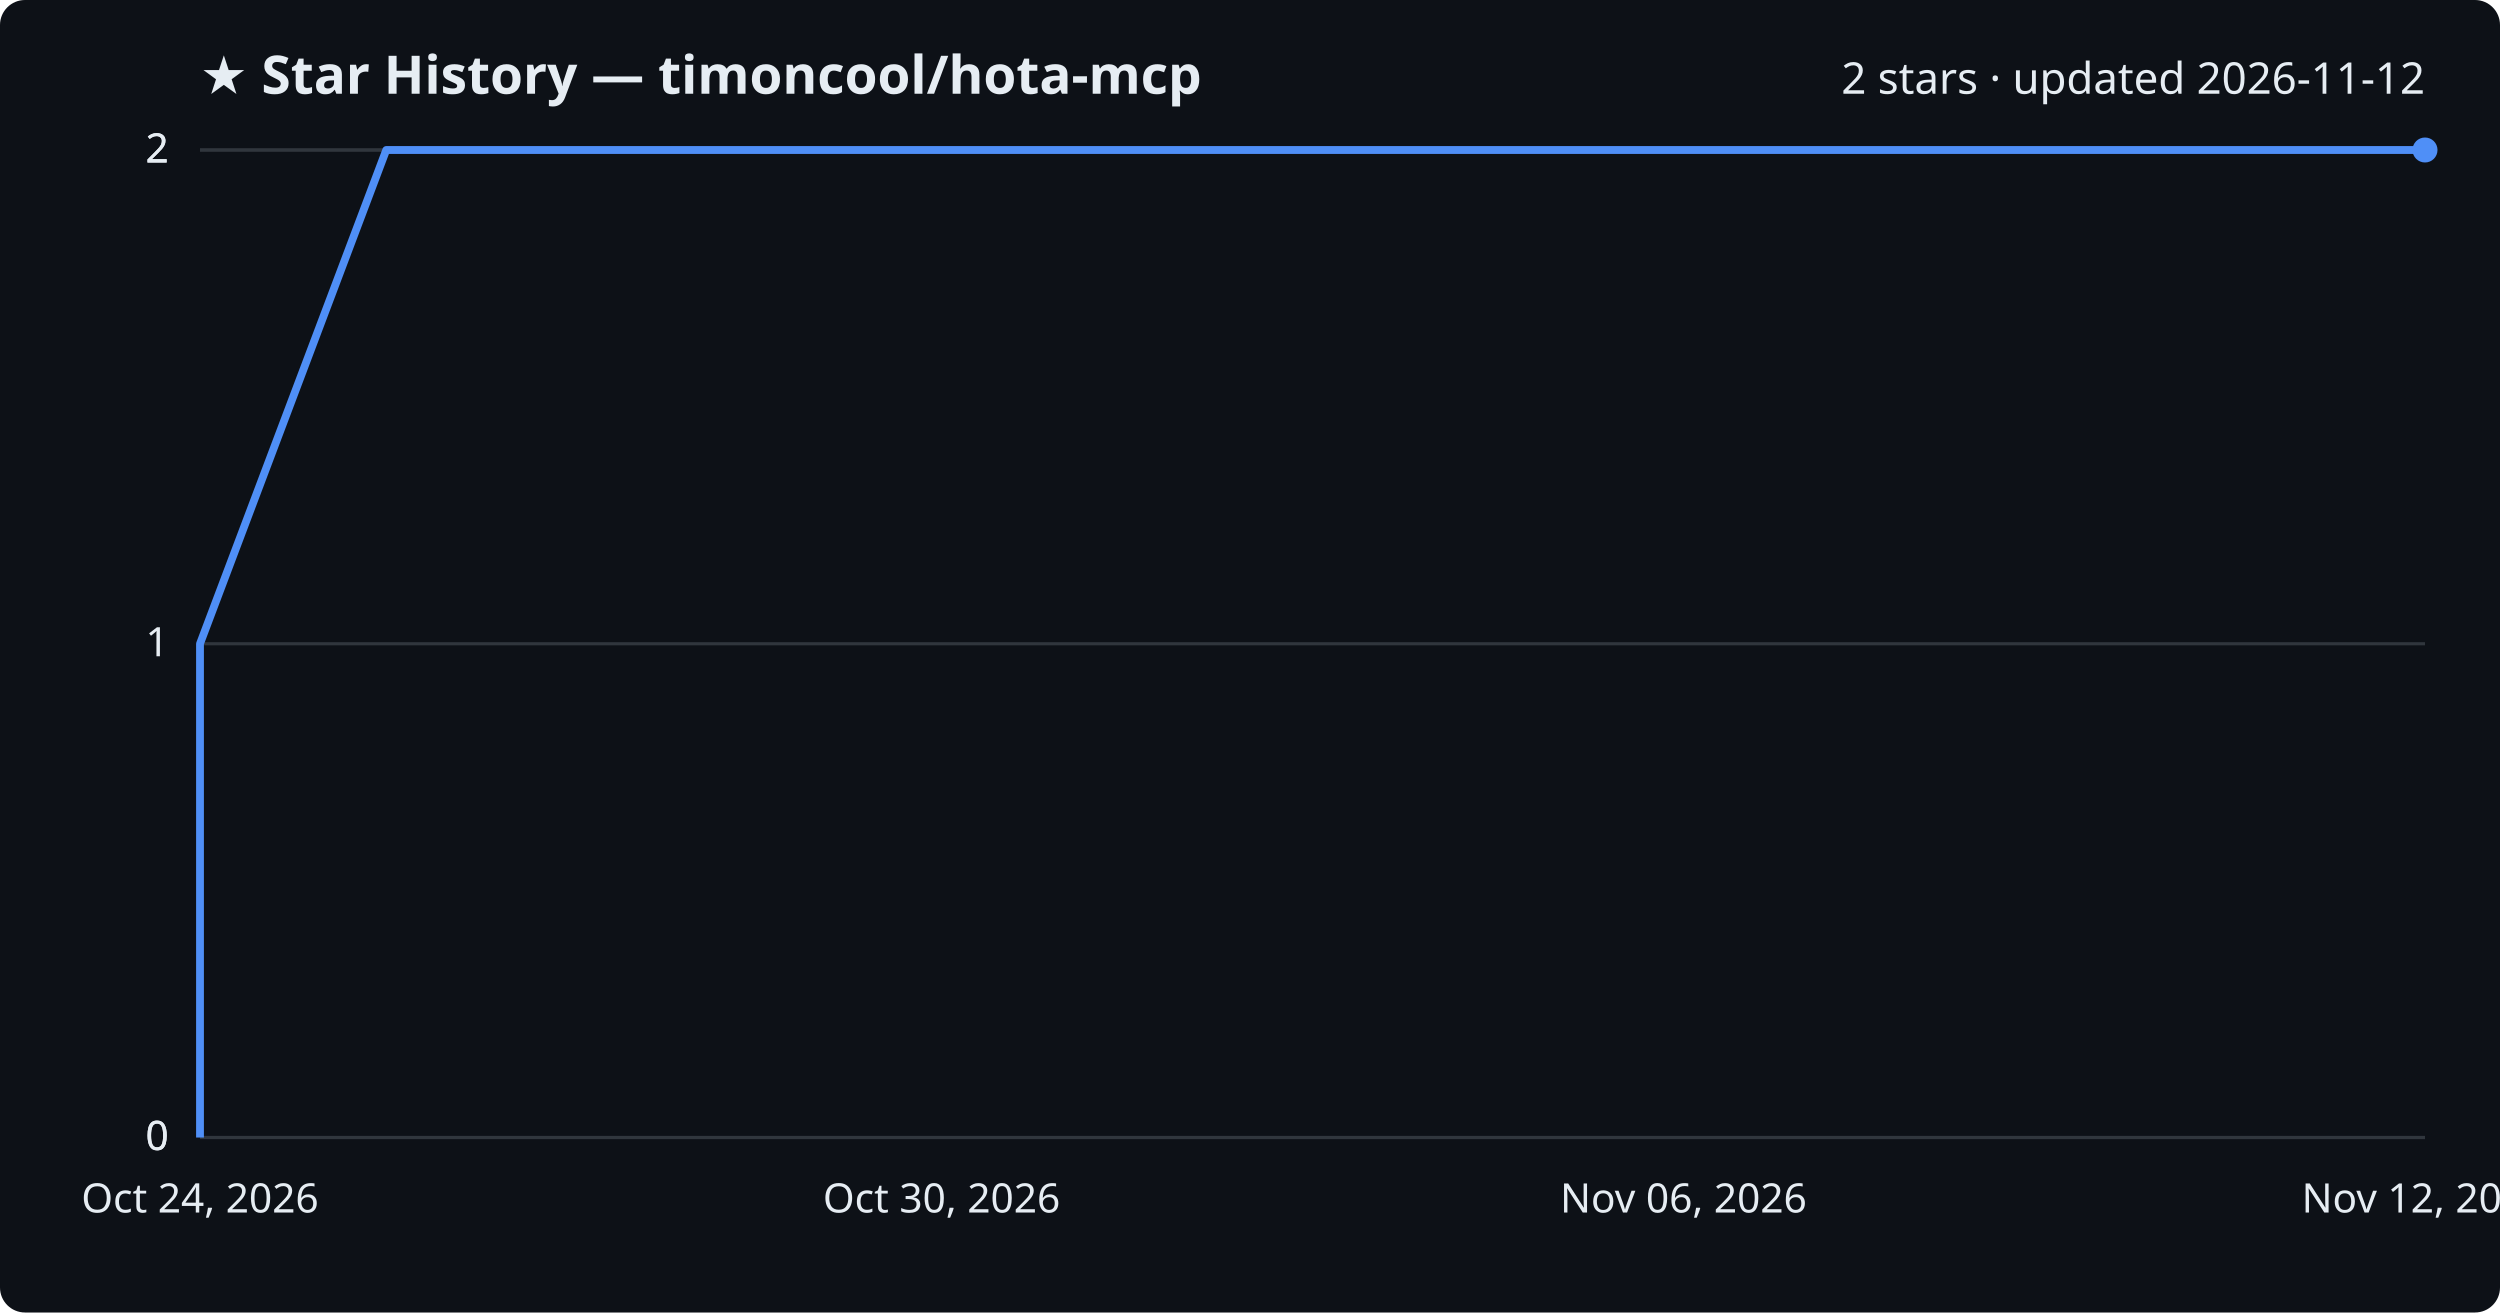
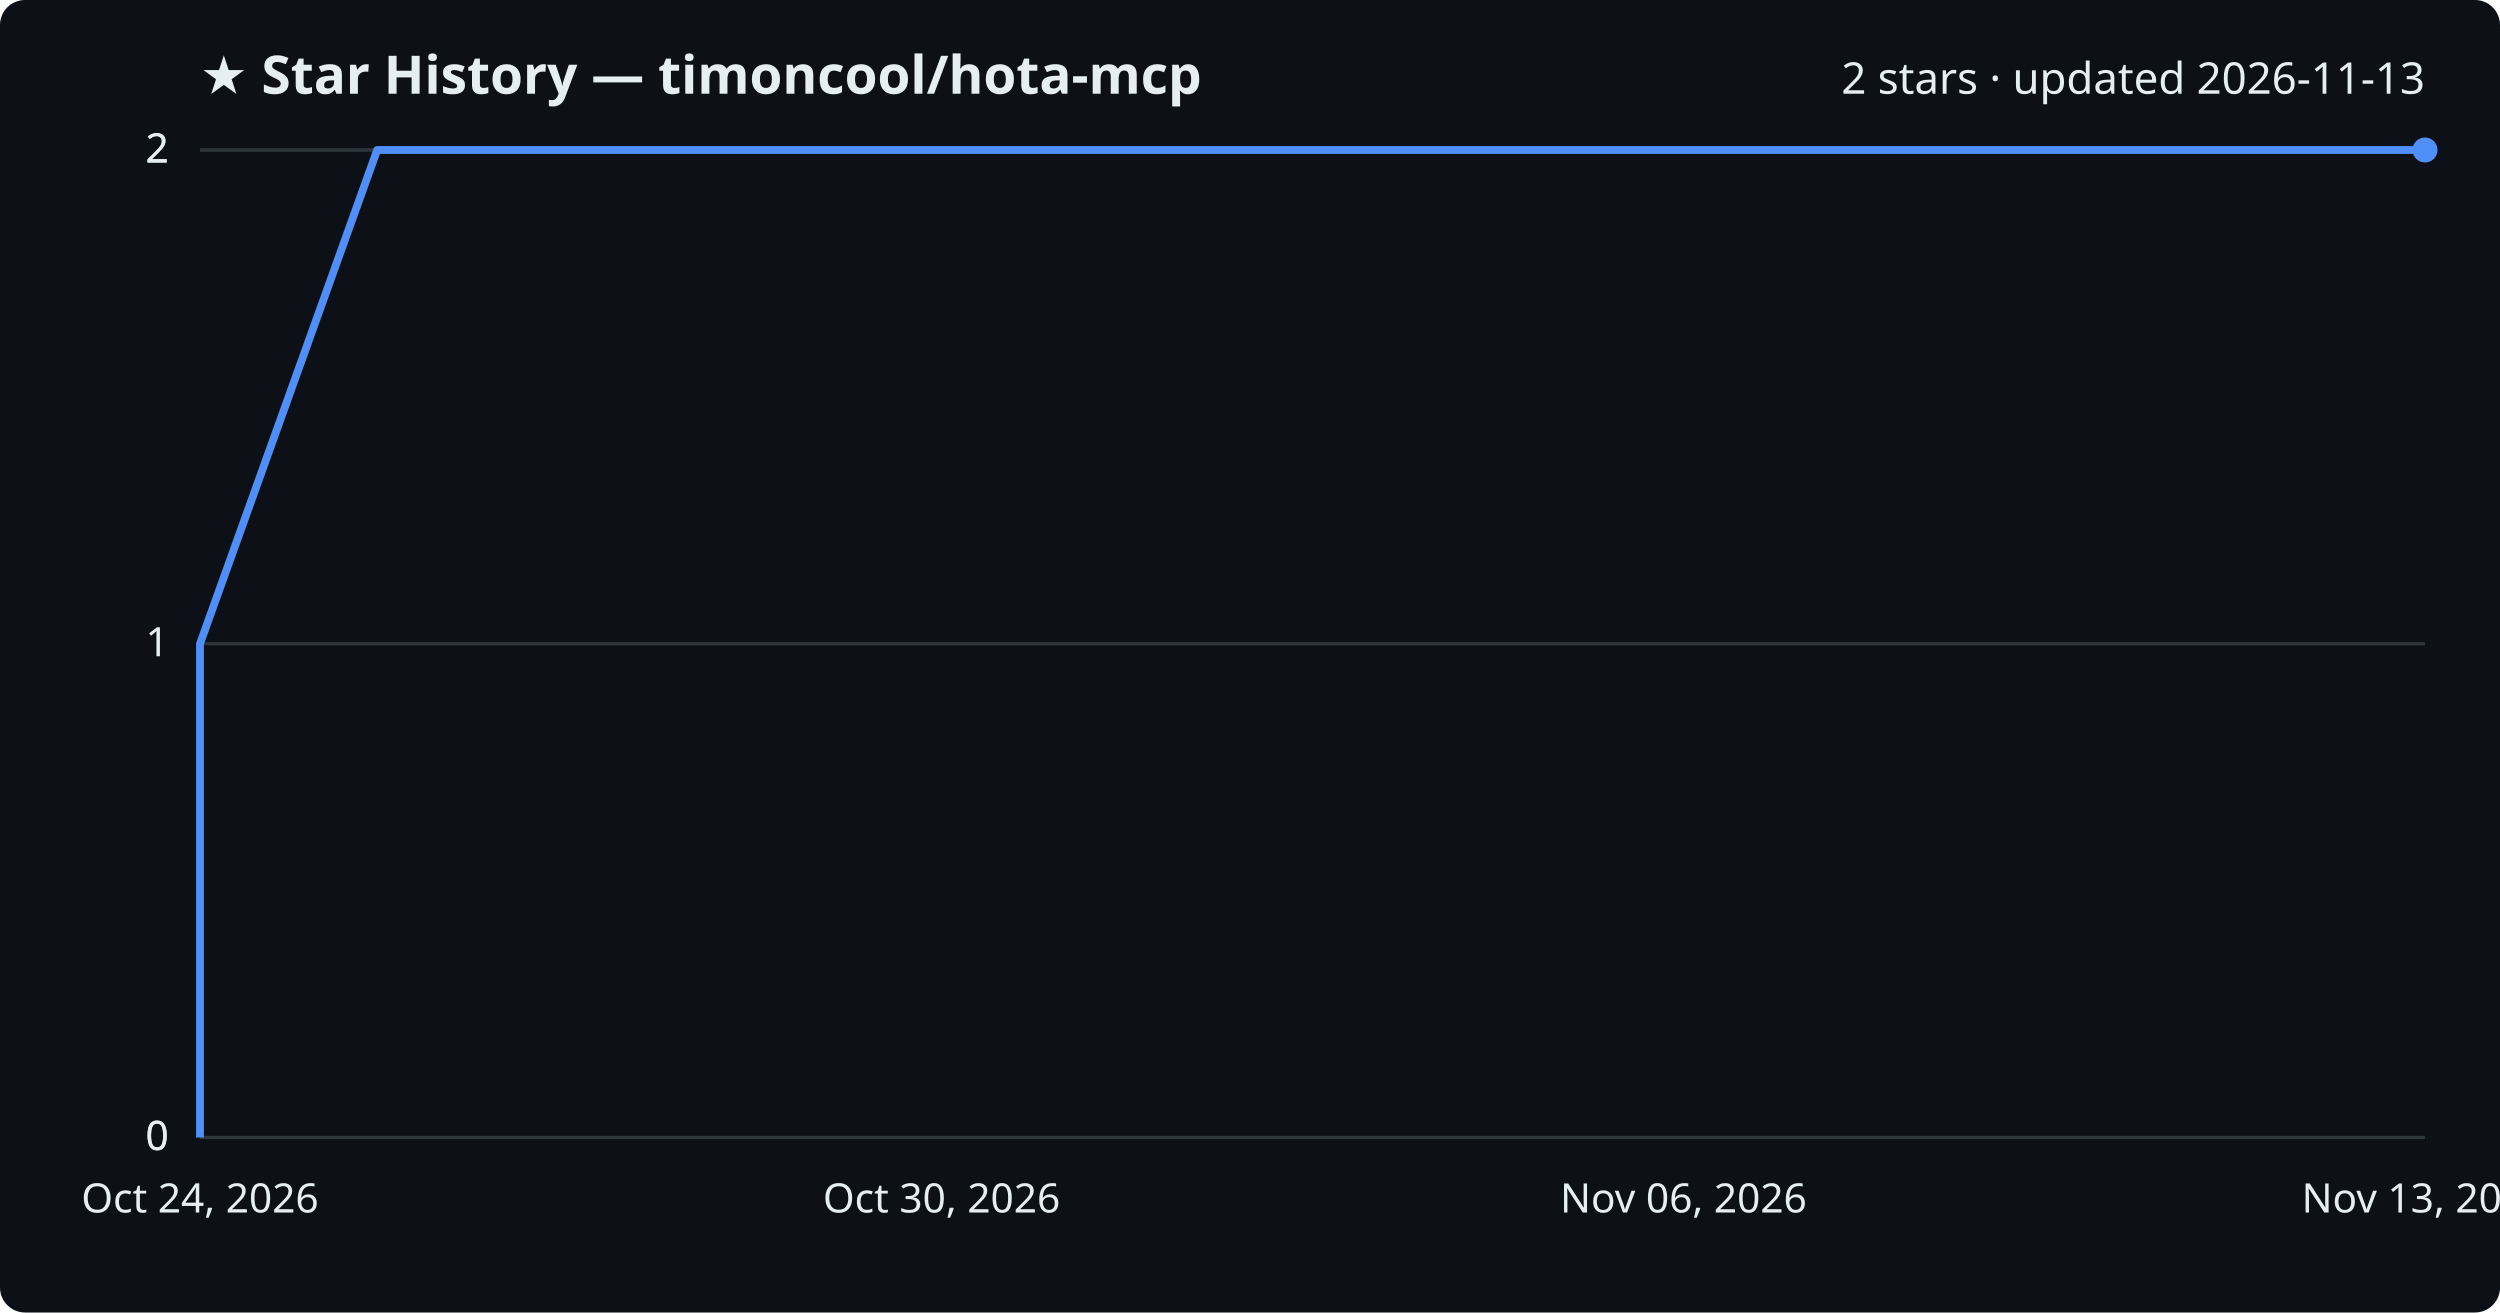
<svg xmlns="http://www.w3.org/2000/svg" viewBox="0 0 800 420" font-family="Segoe UI, sans-serif">
  <rect width="800" height="420" fill="#0d1117" rx="8" />
  <text x="64" y="30" fill="#e6edf3" font-size="17" font-weight="700">★ Star History — timoncool/hota-mcp</text>
-   <text x="776" y="30" fill="#e6edf3" font-size="14" text-anchor="end">2 stars · updated 2026-11-12</text>
+   <text x="776" y="30" fill="#e6edf3" font-size="14" text-anchor="end">2 stars · updated 2026-11-13</text>
  <line x1="64" y1="364.0" x2="776" y2="364.0" stroke="#30363d" stroke-width="1" />
  <text x="54" y="368.0" fill="#e6edf3" font-size="13" text-anchor="end">0</text>
  <line x1="64" y1="364.0" x2="776" y2="364.0" stroke="#30363d" stroke-width="1" />
  <text x="54" y="368.0" fill="#e6edf3" font-size="13" text-anchor="end">0</text>
  <line x1="64" y1="206.0" x2="776" y2="206.0" stroke="#30363d" stroke-width="1" />
  <text x="54" y="210.0" fill="#e6edf3" font-size="13" text-anchor="end">1</text>
  <line x1="64" y1="48.0" x2="776" y2="48.0" stroke="#30363d" stroke-width="1" />
  <text x="54" y="52.0" fill="#e6edf3" font-size="13" text-anchor="end">2</text>
  <line x1="64" y1="48.0" x2="776" y2="48.0" stroke="#30363d" stroke-width="1" />
  <text x="54" y="52.0" fill="#e6edf3" font-size="13" text-anchor="end">2</text>
-   <path d="M64.0,364.0 L64.0,206.0 L123.6,48.0 L776.0,48.0" fill="none" stroke="#4f8ff7" stroke-width="2.5" stroke-linejoin="round" />
+   <path d="M64.0,364.0 L64.0,206.0 L120.7,48.0 L776.0,48.0" fill="none" stroke="#4f8ff7" stroke-width="2.5" stroke-linejoin="round" />
  <circle cx="776.0" cy="48.0" r="4" fill="#4f8ff7" />
  <text x="64.0" y="388" fill="#e6edf3" font-size="13" text-anchor="middle">Oct 24, 2026</text>
  <text x="301.3" y="388" fill="#e6edf3" font-size="13" text-anchor="middle">Oct 30, 2026</text>
  <text x="538.7" y="388" fill="#e6edf3" font-size="13" text-anchor="middle">Nov 06, 2026</text>
-   <text x="776.0" y="388" fill="#e6edf3" font-size="13" text-anchor="middle">Nov 12, 2026</text>
+   <text x="776.0" y="388" fill="#e6edf3" font-size="13" text-anchor="middle">Nov 13, 2026</text>
</svg>
